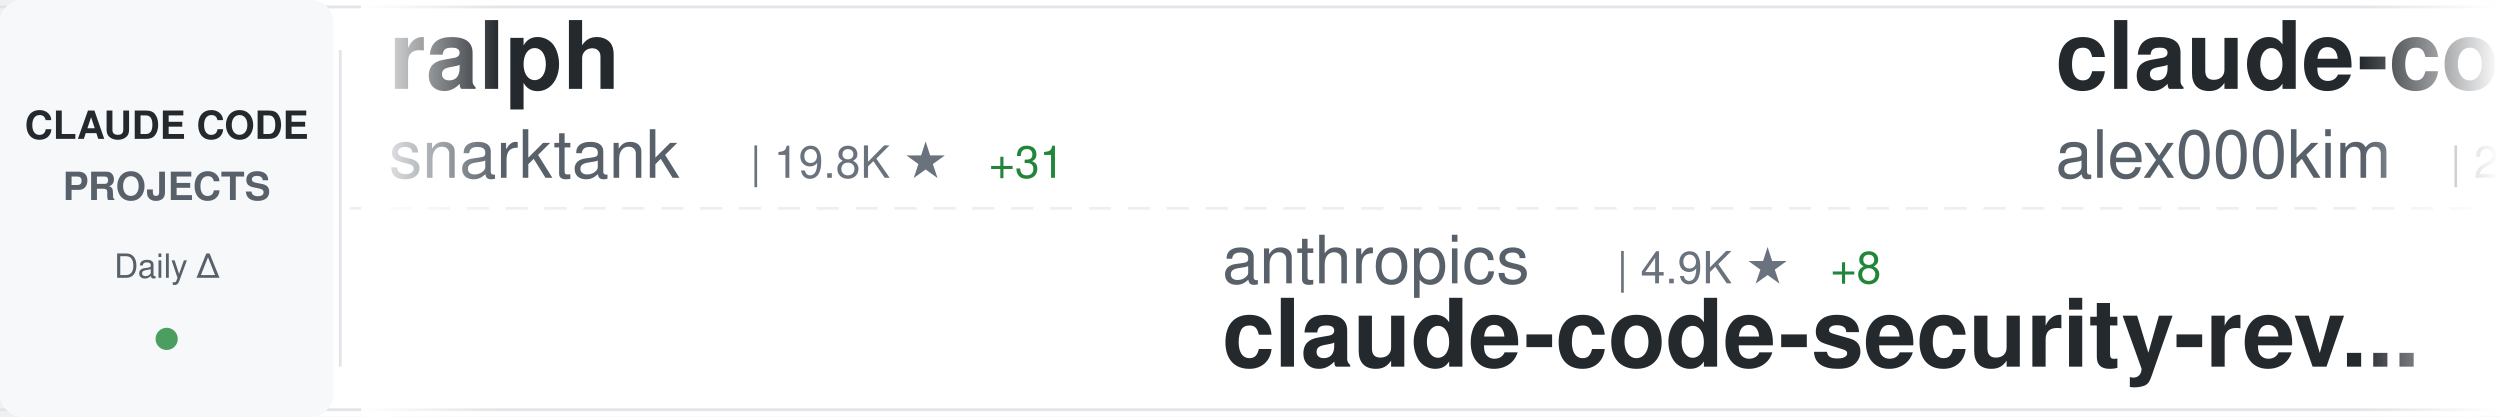
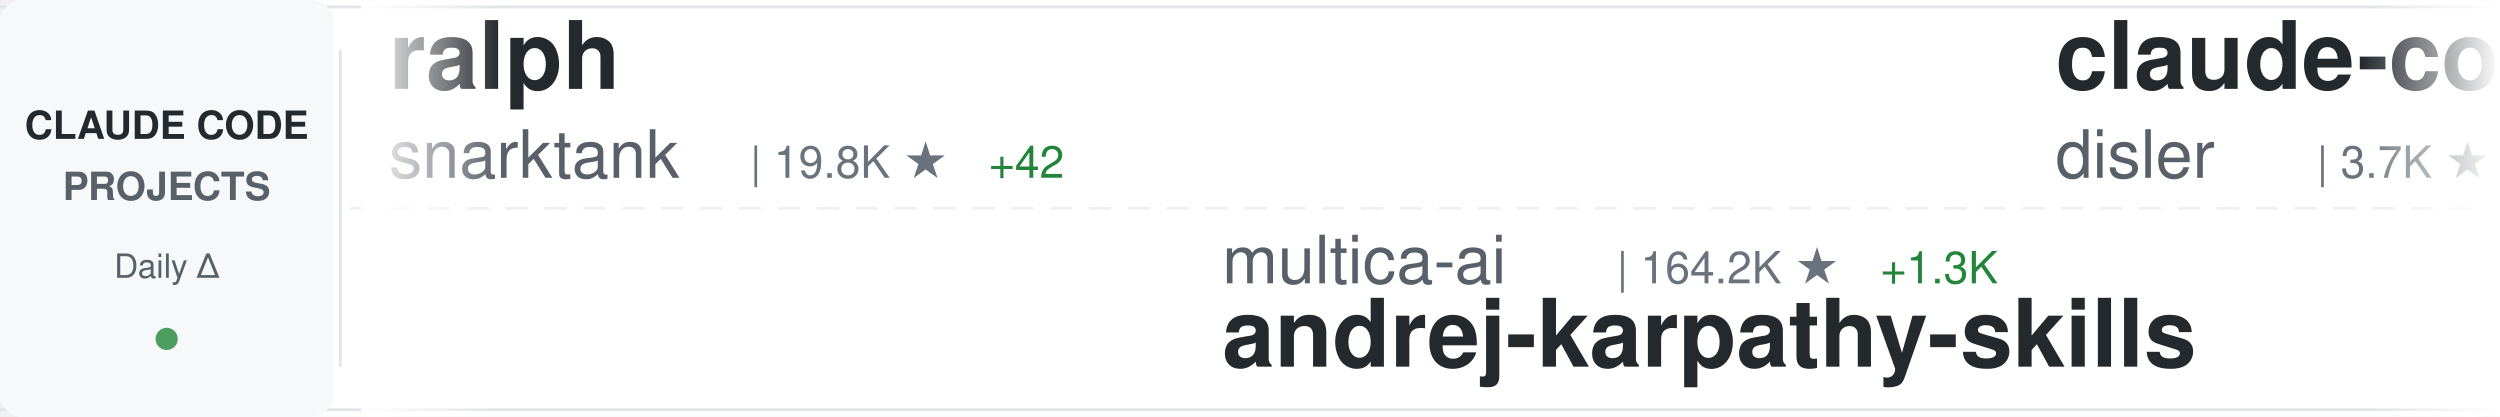
<svg xmlns="http://www.w3.org/2000/svg" width="900" height="150">
  <defs>
    <linearGradient id="awesomeLeftFade" x1="0%" y1="0%" x2="100%" y2="0%">
      <stop offset="0%" style="stop-color:#ffffff;stop-opacity:1" />
      <stop offset="100%" style="stop-color:#ffffff;stop-opacity:0" />
    </linearGradient>
    <linearGradient id="awesomeRightFade" x1="0%" y1="0%" x2="100%" y2="0%">
      <stop offset="0%" style="stop-color:#ffffff;stop-opacity:0" />
      <stop offset="100%" style="stop-color:#ffffff;stop-opacity:1" />
    </linearGradient>
  </defs>
  <rect width="900" height="150" fill="#ffffff" rx="8" />
  <rect x="0" y="2" width="900" height="1" fill="#e1e4e8" />
  <rect x="0" y="147" width="900" height="1" fill="#e1e4e8" />
  <line x1="0" y1="75" x2="900" y2="75" stroke="#e1e4e8" stroke-width="1" stroke-dasharray="8 6" opacity="0.6" />
  <rect x="0" y="0" width="120" height="150" fill="#f6f8fa" rx="8" />
  <text x="60" y="50" font-family="-apple-system, BlinkMacSystemFont, 'Segoe UI', Helvetica, Arial, sans-serif" font-size="14" font-weight="600" fill="#24292e" text-anchor="middle">CLAUDE CODE</text>
  <text x="60" y="72" font-family="-apple-system, BlinkMacSystemFont, 'Segoe UI', Helvetica, Arial, sans-serif" font-size="14" font-weight="600" fill="#586069" text-anchor="middle">PROJECTS</text>
  <text x="60" y="100" font-family="-apple-system, BlinkMacSystemFont, 'Segoe UI', Helvetica, Arial, sans-serif" font-size="12" font-weight="500" fill="#586069" text-anchor="middle">Daily Δ</text>
  <circle cx="60" cy="122" r="4" fill="#22863a" opacity="0.8" />
  <rect x="122" y="18" width="1" height="114" fill="#e1e4e8" />
  <clipPath id="awesomeTickerClip">
    <rect x="130" y="0" width="770" height="150" />
  </clipPath>
  <g clip-path="url(#awesomeTickerClip)">
    <g id="awesomeTickerItems">
      <animateTransform attributeName="transform" attributeType="XML" type="translate" from="0 0" to="-3000 0" dur="54s" repeatCount="indefinite" />
      <g transform="translate(0, 0)">
        <text x="140" y="32" font-family="-apple-system, BlinkMacSystemFont, 'Segoe UI', Helvetica, Arial, sans-serif" font-size="34" font-weight="600" fill="#24292e">ralph</text>
        <text x="140" y="64" font-family="-apple-system, BlinkMacSystemFont, 'Segoe UI', Helvetica, Arial, sans-serif" font-size="24" font-weight="400" fill="#586069">snarktank</text>
        <text x="270" y="64" font-family="-apple-system, BlinkMacSystemFont, 'Segoe UI', Helvetica, Arial, sans-serif" font-size="16" font-weight="500" fill="#6a737d">| 19.8K ★</text>
-         <text x="356" y="64" font-family="-apple-system, BlinkMacSystemFont, 'Segoe UI', Helvetica, Arial, sans-serif" font-size="16" font-weight="500" fill="#22863a"> +31</text>
+         <text x="356" y="64" font-family="-apple-system, BlinkMacSystemFont, 'Segoe UI', Helvetica, Arial, sans-serif" font-size="16" font-weight="500" fill="#22863a"> +42</text>
      </g>
      <g transform="translate(300, 0)">
-         <text x="140" y="102" font-family="-apple-system, BlinkMacSystemFont, 'Segoe UI', Helvetica, Arial, sans-serif" font-size="24" font-weight="400" fill="#586069">anthropics</text>
-         <text x="282" y="102" font-family="-apple-system, BlinkMacSystemFont, 'Segoe UI', Helvetica, Arial, sans-serif" font-size="16" font-weight="500" fill="#6a737d">| 4.9K ★</text>
-         <text x="359" y="102" font-family="-apple-system, BlinkMacSystemFont, 'Segoe UI', Helvetica, Arial, sans-serif" font-size="16" font-weight="500" fill="#22863a"> +8</text>
-         <text x="140" y="132" font-family="-apple-system, BlinkMacSystemFont, 'Segoe UI', Helvetica, Arial, sans-serif" font-size="34" font-weight="600" fill="#24292e">claude-code-security-rev...</text>
+         <text x="140" y="102" font-family="-apple-system, BlinkMacSystemFont, 'Segoe UI', Helvetica, Arial, sans-serif" font-size="24" font-weight="400" fill="#586069">multica-ai</text>
+         <text x="282" y="102" font-family="-apple-system, BlinkMacSystemFont, 'Segoe UI', Helvetica, Arial, sans-serif" font-size="16" font-weight="500" fill="#6a737d">| 164.2K ★</text>
+         <text x="377" y="102" font-family="-apple-system, BlinkMacSystemFont, 'Segoe UI', Helvetica, Arial, sans-serif" font-size="16" font-weight="500" fill="#22863a"> +1.3K</text>
+         <text x="140" y="132" font-family="-apple-system, BlinkMacSystemFont, 'Segoe UI', Helvetica, Arial, sans-serif" font-size="34" font-weight="600" fill="#24292e">andrej-karpathy-skills</text>
      </g>
      <g transform="translate(600, 0)">
-         <text x="140" y="32" font-family="-apple-system, BlinkMacSystemFont, 'Segoe UI', Helvetica, Arial, sans-serif" font-size="34" font-weight="600" fill="#24292e">claude-code</text>
-         <text x="140" y="64" font-family="-apple-system, BlinkMacSystemFont, 'Segoe UI', Helvetica, Arial, sans-serif" font-size="24" font-weight="400" fill="#586069">alex000kim</text>
-         <text x="282" y="64" font-family="-apple-system, BlinkMacSystemFont, 'Segoe UI', Helvetica, Arial, sans-serif" font-size="16" font-weight="500" fill="#6a737d">| 227 ★</text>
+         <text x="140" y="32" font-family="-apple-system, BlinkMacSystemFont, 'Segoe UI', Helvetica, Arial, sans-serif" font-size="34" font-weight="600" fill="#24292e">claude-code-hooks-master...</text>
+         <text x="140" y="64" font-family="-apple-system, BlinkMacSystemFont, 'Segoe UI', Helvetica, Arial, sans-serif" font-size="24" font-weight="400" fill="#586069">disler</text>
+         <text x="234" y="64" font-family="-apple-system, BlinkMacSystemFont, 'Segoe UI', Helvetica, Arial, sans-serif" font-size="16" font-weight="500" fill="#6a737d">| 3.7K ★</text>
+         <text x="311" y="64" font-family="-apple-system, BlinkMacSystemFont, 'Segoe UI', Helvetica, Arial, sans-serif" font-size="16" font-weight="500" fill="#22863a"> +5</text>
      </g>
      <g transform="translate(900, 0)">
-         <text x="140" y="102" font-family="-apple-system, BlinkMacSystemFont, 'Segoe UI', Helvetica, Arial, sans-serif" font-size="24" font-weight="400" fill="#586069">sugyan</text>
-         <text x="234" y="102" font-family="-apple-system, BlinkMacSystemFont, 'Segoe UI', Helvetica, Arial, sans-serif" font-size="16" font-weight="500" fill="#6a737d">| 1.1K ★</text>
-         <text x="311" y="102" font-family="-apple-system, BlinkMacSystemFont, 'Segoe UI', Helvetica, Arial, sans-serif" font-size="16" font-weight="500" fill="#22863a"> +2</text>
-         <text x="140" y="132" font-family="-apple-system, BlinkMacSystemFont, 'Segoe UI', Helvetica, Arial, sans-serif" font-size="34" font-weight="600" fill="#24292e">claude-code-webui</text>
+         <text x="140" y="102" font-family="-apple-system, BlinkMacSystemFont, 'Segoe UI', Helvetica, Arial, sans-serif" font-size="24" font-weight="400" fill="#586069">isboyjc</text>
+         <text x="246" y="102" font-family="-apple-system, BlinkMacSystemFont, 'Segoe UI', Helvetica, Arial, sans-serif" font-size="16" font-weight="500" fill="#6a737d">| 157 ★</text>
+         <text x="140" y="132" font-family="-apple-system, BlinkMacSystemFont, 'Segoe UI', Helvetica, Arial, sans-serif" font-size="34" font-weight="600" fill="#24292e">claude-code</text>
      </g>
      <g transform="translate(1200, 0)">
-         <text x="140" y="32" font-family="-apple-system, BlinkMacSystemFont, 'Segoe UI', Helvetica, Arial, sans-serif" font-size="34" font-weight="600" fill="#24292e">claude-code-rust</text>
-         <text x="140" y="64" font-family="-apple-system, BlinkMacSystemFont, 'Segoe UI', Helvetica, Arial, sans-serif" font-size="24" font-weight="400" fill="#586069">lorryjovens-hub</text>
-         <text x="342" y="64" font-family="-apple-system, BlinkMacSystemFont, 'Segoe UI', Helvetica, Arial, sans-serif" font-size="16" font-weight="500" fill="#6a737d">| 1.6K ★</text>
-         <text x="419" y="64" font-family="-apple-system, BlinkMacSystemFont, 'Segoe UI', Helvetica, Arial, sans-serif" font-size="16" font-weight="500" fill="#22863a"> +2</text>
+         <text x="140" y="32" font-family="-apple-system, BlinkMacSystemFont, 'Segoe UI', Helvetica, Arial, sans-serif" font-size="34" font-weight="600" fill="#24292e">claude-code-analysis</text>
+         <text x="140" y="64" font-family="-apple-system, BlinkMacSystemFont, 'Segoe UI', Helvetica, Arial, sans-serif" font-size="24" font-weight="400" fill="#586069">liuup</text>
+         <text x="222" y="64" font-family="-apple-system, BlinkMacSystemFont, 'Segoe UI', Helvetica, Arial, sans-serif" font-size="16" font-weight="500" fill="#6a737d">| 2.9K ★</text>
+         <text x="299" y="64" font-family="-apple-system, BlinkMacSystemFont, 'Segoe UI', Helvetica, Arial, sans-serif" font-size="16" font-weight="500" fill="#22863a"> +15</text>
      </g>
      <g transform="translate(1500, 0)">
-         <text x="140" y="102" font-family="-apple-system, BlinkMacSystemFont, 'Segoe UI', Helvetica, Arial, sans-serif" font-size="24" font-weight="400" fill="#586069">frankbria</text>
-         <text x="270" y="102" font-family="-apple-system, BlinkMacSystemFont, 'Segoe UI', Helvetica, Arial, sans-serif" font-size="16" font-weight="500" fill="#6a737d">| 9.2K ★</text>
-         <text x="347" y="102" font-family="-apple-system, BlinkMacSystemFont, 'Segoe UI', Helvetica, Arial, sans-serif" font-size="16" font-weight="500" fill="#22863a"> +2</text>
-         <text x="140" y="132" font-family="-apple-system, BlinkMacSystemFont, 'Segoe UI', Helvetica, Arial, sans-serif" font-size="34" font-weight="600" fill="#24292e">ralph-claude-code</text>
+         <text x="140" y="102" font-family="-apple-system, BlinkMacSystemFont, 'Segoe UI', Helvetica, Arial, sans-serif" font-size="24" font-weight="400" fill="#586069">ChinaSiro</text>
+         <text x="270" y="102" font-family="-apple-system, BlinkMacSystemFont, 'Segoe UI', Helvetica, Arial, sans-serif" font-size="16" font-weight="500" fill="#6a737d">| 9.3K ★</text>
+         <text x="347" y="102" font-family="-apple-system, BlinkMacSystemFont, 'Segoe UI', Helvetica, Arial, sans-serif" font-size="16" font-weight="500" fill="#22863a"> +10</text>
+         <text x="140" y="132" font-family="-apple-system, BlinkMacSystemFont, 'Segoe UI', Helvetica, Arial, sans-serif" font-size="34" font-weight="600" fill="#24292e">claude-code-sourcemap</text>
      </g>
      <g transform="translate(1800, 0)">
-         <text x="140" y="32" font-family="-apple-system, BlinkMacSystemFont, 'Segoe UI', Helvetica, Arial, sans-serif" font-size="34" font-weight="600" fill="#24292e">claude-code</text>
-         <text x="140" y="64" font-family="-apple-system, BlinkMacSystemFont, 'Segoe UI', Helvetica, Arial, sans-serif" font-size="24" font-weight="400" fill="#586069">Onewon</text>
-         <text x="234" y="64" font-family="-apple-system, BlinkMacSystemFont, 'Segoe UI', Helvetica, Arial, sans-serif" font-size="16" font-weight="500" fill="#6a737d">| 181 ★</text>
+         <text x="140" y="32" font-family="-apple-system, BlinkMacSystemFont, 'Segoe UI', Helvetica, Arial, sans-serif" font-size="34" font-weight="600" fill="#24292e">claude_codex_bridge</text>
+         <text x="140" y="64" font-family="-apple-system, BlinkMacSystemFont, 'Segoe UI', Helvetica, Arial, sans-serif" font-size="24" font-weight="400" fill="#586069">SeemSeam</text>
+         <text x="258" y="64" font-family="-apple-system, BlinkMacSystemFont, 'Segoe UI', Helvetica, Arial, sans-serif" font-size="16" font-weight="500" fill="#6a737d">| 2.9K ★</text>
+         <text x="335" y="64" font-family="-apple-system, BlinkMacSystemFont, 'Segoe UI', Helvetica, Arial, sans-serif" font-size="16" font-weight="500" fill="#22863a"> +15</text>
      </g>
      <g transform="translate(2100, 0)">
-         <text x="140" y="102" font-family="-apple-system, BlinkMacSystemFont, 'Segoe UI', Helvetica, Arial, sans-serif" font-size="24" font-weight="400" fill="#586069">davila7</text>
-         <text x="246" y="102" font-family="-apple-system, BlinkMacSystemFont, 'Segoe UI', Helvetica, Arial, sans-serif" font-size="16" font-weight="500" fill="#6a737d">| 27.7K ★</text>
-         <text x="332" y="102" font-family="-apple-system, BlinkMacSystemFont, 'Segoe UI', Helvetica, Arial, sans-serif" font-size="16" font-weight="500" fill="#22863a"> +20</text>
-         <text x="140" y="132" font-family="-apple-system, BlinkMacSystemFont, 'Segoe UI', Helvetica, Arial, sans-serif" font-size="34" font-weight="600" fill="#24292e">claude-code-templates</text>
+         <text x="140" y="102" font-family="-apple-system, BlinkMacSystemFont, 'Segoe UI', Helvetica, Arial, sans-serif" font-size="24" font-weight="400" fill="#586069">darcyegb</text>
+         <text x="258" y="102" font-family="-apple-system, BlinkMacSystemFont, 'Segoe UI', Helvetica, Arial, sans-serif" font-size="16" font-weight="500" fill="#6a737d">| 711 ★</text>
+         <text x="326" y="102" font-family="-apple-system, BlinkMacSystemFont, 'Segoe UI', Helvetica, Arial, sans-serif" font-size="16" font-weight="500" fill="#22863a"> +3</text>
+         <text x="140" y="132" font-family="-apple-system, BlinkMacSystemFont, 'Segoe UI', Helvetica, Arial, sans-serif" font-size="34" font-weight="600" fill="#24292e">ClaudeCodeAgents</text>
      </g>
      <g transform="translate(2400, 0)">
-         <text x="140" y="32" font-family="-apple-system, BlinkMacSystemFont, 'Segoe UI', Helvetica, Arial, sans-serif" font-size="34" font-weight="600" fill="#24292e">claude-code-proxy</text>
-         <text x="140" y="64" font-family="-apple-system, BlinkMacSystemFont, 'Segoe UI', Helvetica, Arial, sans-serif" font-size="24" font-weight="400" fill="#586069">fuergaosi233</text>
-         <text x="306" y="64" font-family="-apple-system, BlinkMacSystemFont, 'Segoe UI', Helvetica, Arial, sans-serif" font-size="16" font-weight="500" fill="#6a737d">| 2.6K ★</text>
-         <text x="383" y="64" font-family="-apple-system, BlinkMacSystemFont, 'Segoe UI', Helvetica, Arial, sans-serif" font-size="16" font-weight="500" fill="#22863a"> +4</text>
+         <text x="140" y="32" font-family="-apple-system, BlinkMacSystemFont, 'Segoe UI', Helvetica, Arial, sans-serif" font-size="34" font-weight="600" fill="#24292e">antigravity-awesome-skil...</text>
+         <text x="140" y="64" font-family="-apple-system, BlinkMacSystemFont, 'Segoe UI', Helvetica, Arial, sans-serif" font-size="24" font-weight="400" fill="#586069">sickn33</text>
+         <text x="246" y="64" font-family="-apple-system, BlinkMacSystemFont, 'Segoe UI', Helvetica, Arial, sans-serif" font-size="16" font-weight="500" fill="#6a737d">| 39.3K ★</text>
+         <text x="332" y="64" font-family="-apple-system, BlinkMacSystemFont, 'Segoe UI', Helvetica, Arial, sans-serif" font-size="16" font-weight="500" fill="#22863a"> +107</text>
      </g>
      <g transform="translate(2700, 0)">
-         <text x="140" y="102" font-family="-apple-system, BlinkMacSystemFont, 'Segoe UI', Helvetica, Arial, sans-serif" font-size="24" font-weight="400" fill="#586069">hangsman</text>
-         <text x="258" y="102" font-family="-apple-system, BlinkMacSystemFont, 'Segoe UI', Helvetica, Arial, sans-serif" font-size="16" font-weight="500" fill="#6a737d">| 781 ★</text>
-         <text x="140" y="132" font-family="-apple-system, BlinkMacSystemFont, 'Segoe UI', Helvetica, Arial, sans-serif" font-size="34" font-weight="600" fill="#24292e">claude-code-source</text>
+         <text x="140" y="102" font-family="-apple-system, BlinkMacSystemFont, 'Segoe UI', Helvetica, Arial, sans-serif" font-size="24" font-weight="400" fill="#586069">anthropics</text>
+         <text x="282" y="102" font-family="-apple-system, BlinkMacSystemFont, 'Segoe UI', Helvetica, Arial, sans-serif" font-size="16" font-weight="500" fill="#6a737d">| 856 ★</text>
+         <text x="350" y="102" font-family="-apple-system, BlinkMacSystemFont, 'Segoe UI', Helvetica, Arial, sans-serif" font-size="16" font-weight="500" fill="#22863a"> +5</text>
+         <text x="140" y="132" font-family="-apple-system, BlinkMacSystemFont, 'Segoe UI', Helvetica, Arial, sans-serif" font-size="34" font-weight="600" fill="#24292e">claude-code-base-action</text>
      </g>
      <g transform="translate(3000, 0)">
        <text x="140" y="32" font-family="-apple-system, BlinkMacSystemFont, 'Segoe UI', Helvetica, Arial, sans-serif" font-size="34" font-weight="600" fill="#24292e">ralph</text>
        <text x="140" y="64" font-family="-apple-system, BlinkMacSystemFont, 'Segoe UI', Helvetica, Arial, sans-serif" font-size="24" font-weight="400" fill="#586069">snarktank</text>
        <text x="270" y="64" font-family="-apple-system, BlinkMacSystemFont, 'Segoe UI', Helvetica, Arial, sans-serif" font-size="16" font-weight="500" fill="#6a737d">| 19.8K ★</text>
-         <text x="356" y="64" font-family="-apple-system, BlinkMacSystemFont, 'Segoe UI', Helvetica, Arial, sans-serif" font-size="16" font-weight="500" fill="#22863a"> +31</text>
+         <text x="356" y="64" font-family="-apple-system, BlinkMacSystemFont, 'Segoe UI', Helvetica, Arial, sans-serif" font-size="16" font-weight="500" fill="#22863a"> +42</text>
      </g>
      <g transform="translate(3300, 0)">
-         <text x="140" y="102" font-family="-apple-system, BlinkMacSystemFont, 'Segoe UI', Helvetica, Arial, sans-serif" font-size="24" font-weight="400" fill="#586069">anthropics</text>
-         <text x="282" y="102" font-family="-apple-system, BlinkMacSystemFont, 'Segoe UI', Helvetica, Arial, sans-serif" font-size="16" font-weight="500" fill="#6a737d">| 4.9K ★</text>
-         <text x="359" y="102" font-family="-apple-system, BlinkMacSystemFont, 'Segoe UI', Helvetica, Arial, sans-serif" font-size="16" font-weight="500" fill="#22863a"> +8</text>
-         <text x="140" y="132" font-family="-apple-system, BlinkMacSystemFont, 'Segoe UI', Helvetica, Arial, sans-serif" font-size="34" font-weight="600" fill="#24292e">claude-code-security-rev...</text>
+         <text x="140" y="102" font-family="-apple-system, BlinkMacSystemFont, 'Segoe UI', Helvetica, Arial, sans-serif" font-size="24" font-weight="400" fill="#586069">multica-ai</text>
+         <text x="282" y="102" font-family="-apple-system, BlinkMacSystemFont, 'Segoe UI', Helvetica, Arial, sans-serif" font-size="16" font-weight="500" fill="#6a737d">| 164.2K ★</text>
+         <text x="377" y="102" font-family="-apple-system, BlinkMacSystemFont, 'Segoe UI', Helvetica, Arial, sans-serif" font-size="16" font-weight="500" fill="#22863a"> +1.3K</text>
+         <text x="140" y="132" font-family="-apple-system, BlinkMacSystemFont, 'Segoe UI', Helvetica, Arial, sans-serif" font-size="34" font-weight="600" fill="#24292e">andrej-karpathy-skills</text>
      </g>
      <g transform="translate(3600, 0)">
-         <text x="140" y="32" font-family="-apple-system, BlinkMacSystemFont, 'Segoe UI', Helvetica, Arial, sans-serif" font-size="34" font-weight="600" fill="#24292e">claude-code</text>
-         <text x="140" y="64" font-family="-apple-system, BlinkMacSystemFont, 'Segoe UI', Helvetica, Arial, sans-serif" font-size="24" font-weight="400" fill="#586069">alex000kim</text>
-         <text x="282" y="64" font-family="-apple-system, BlinkMacSystemFont, 'Segoe UI', Helvetica, Arial, sans-serif" font-size="16" font-weight="500" fill="#6a737d">| 227 ★</text>
+         <text x="140" y="32" font-family="-apple-system, BlinkMacSystemFont, 'Segoe UI', Helvetica, Arial, sans-serif" font-size="34" font-weight="600" fill="#24292e">claude-code-hooks-master...</text>
+         <text x="140" y="64" font-family="-apple-system, BlinkMacSystemFont, 'Segoe UI', Helvetica, Arial, sans-serif" font-size="24" font-weight="400" fill="#586069">disler</text>
+         <text x="234" y="64" font-family="-apple-system, BlinkMacSystemFont, 'Segoe UI', Helvetica, Arial, sans-serif" font-size="16" font-weight="500" fill="#6a737d">| 3.7K ★</text>
+         <text x="311" y="64" font-family="-apple-system, BlinkMacSystemFont, 'Segoe UI', Helvetica, Arial, sans-serif" font-size="16" font-weight="500" fill="#22863a"> +5</text>
      </g>
      <g transform="translate(3900, 0)">
-         <text x="140" y="102" font-family="-apple-system, BlinkMacSystemFont, 'Segoe UI', Helvetica, Arial, sans-serif" font-size="24" font-weight="400" fill="#586069">sugyan</text>
-         <text x="234" y="102" font-family="-apple-system, BlinkMacSystemFont, 'Segoe UI', Helvetica, Arial, sans-serif" font-size="16" font-weight="500" fill="#6a737d">| 1.1K ★</text>
-         <text x="311" y="102" font-family="-apple-system, BlinkMacSystemFont, 'Segoe UI', Helvetica, Arial, sans-serif" font-size="16" font-weight="500" fill="#22863a"> +2</text>
-         <text x="140" y="132" font-family="-apple-system, BlinkMacSystemFont, 'Segoe UI', Helvetica, Arial, sans-serif" font-size="34" font-weight="600" fill="#24292e">claude-code-webui</text>
+         <text x="140" y="102" font-family="-apple-system, BlinkMacSystemFont, 'Segoe UI', Helvetica, Arial, sans-serif" font-size="24" font-weight="400" fill="#586069">isboyjc</text>
+         <text x="246" y="102" font-family="-apple-system, BlinkMacSystemFont, 'Segoe UI', Helvetica, Arial, sans-serif" font-size="16" font-weight="500" fill="#6a737d">| 157 ★</text>
+         <text x="140" y="132" font-family="-apple-system, BlinkMacSystemFont, 'Segoe UI', Helvetica, Arial, sans-serif" font-size="34" font-weight="600" fill="#24292e">claude-code</text>
      </g>
    </g>
  </g>
  <rect x="130" y="0" width="50" height="150" fill="url(#awesomeLeftFade)" />
  <rect x="850" y="0" width="50" height="150" fill="url(#awesomeRightFade)" />
</svg>
